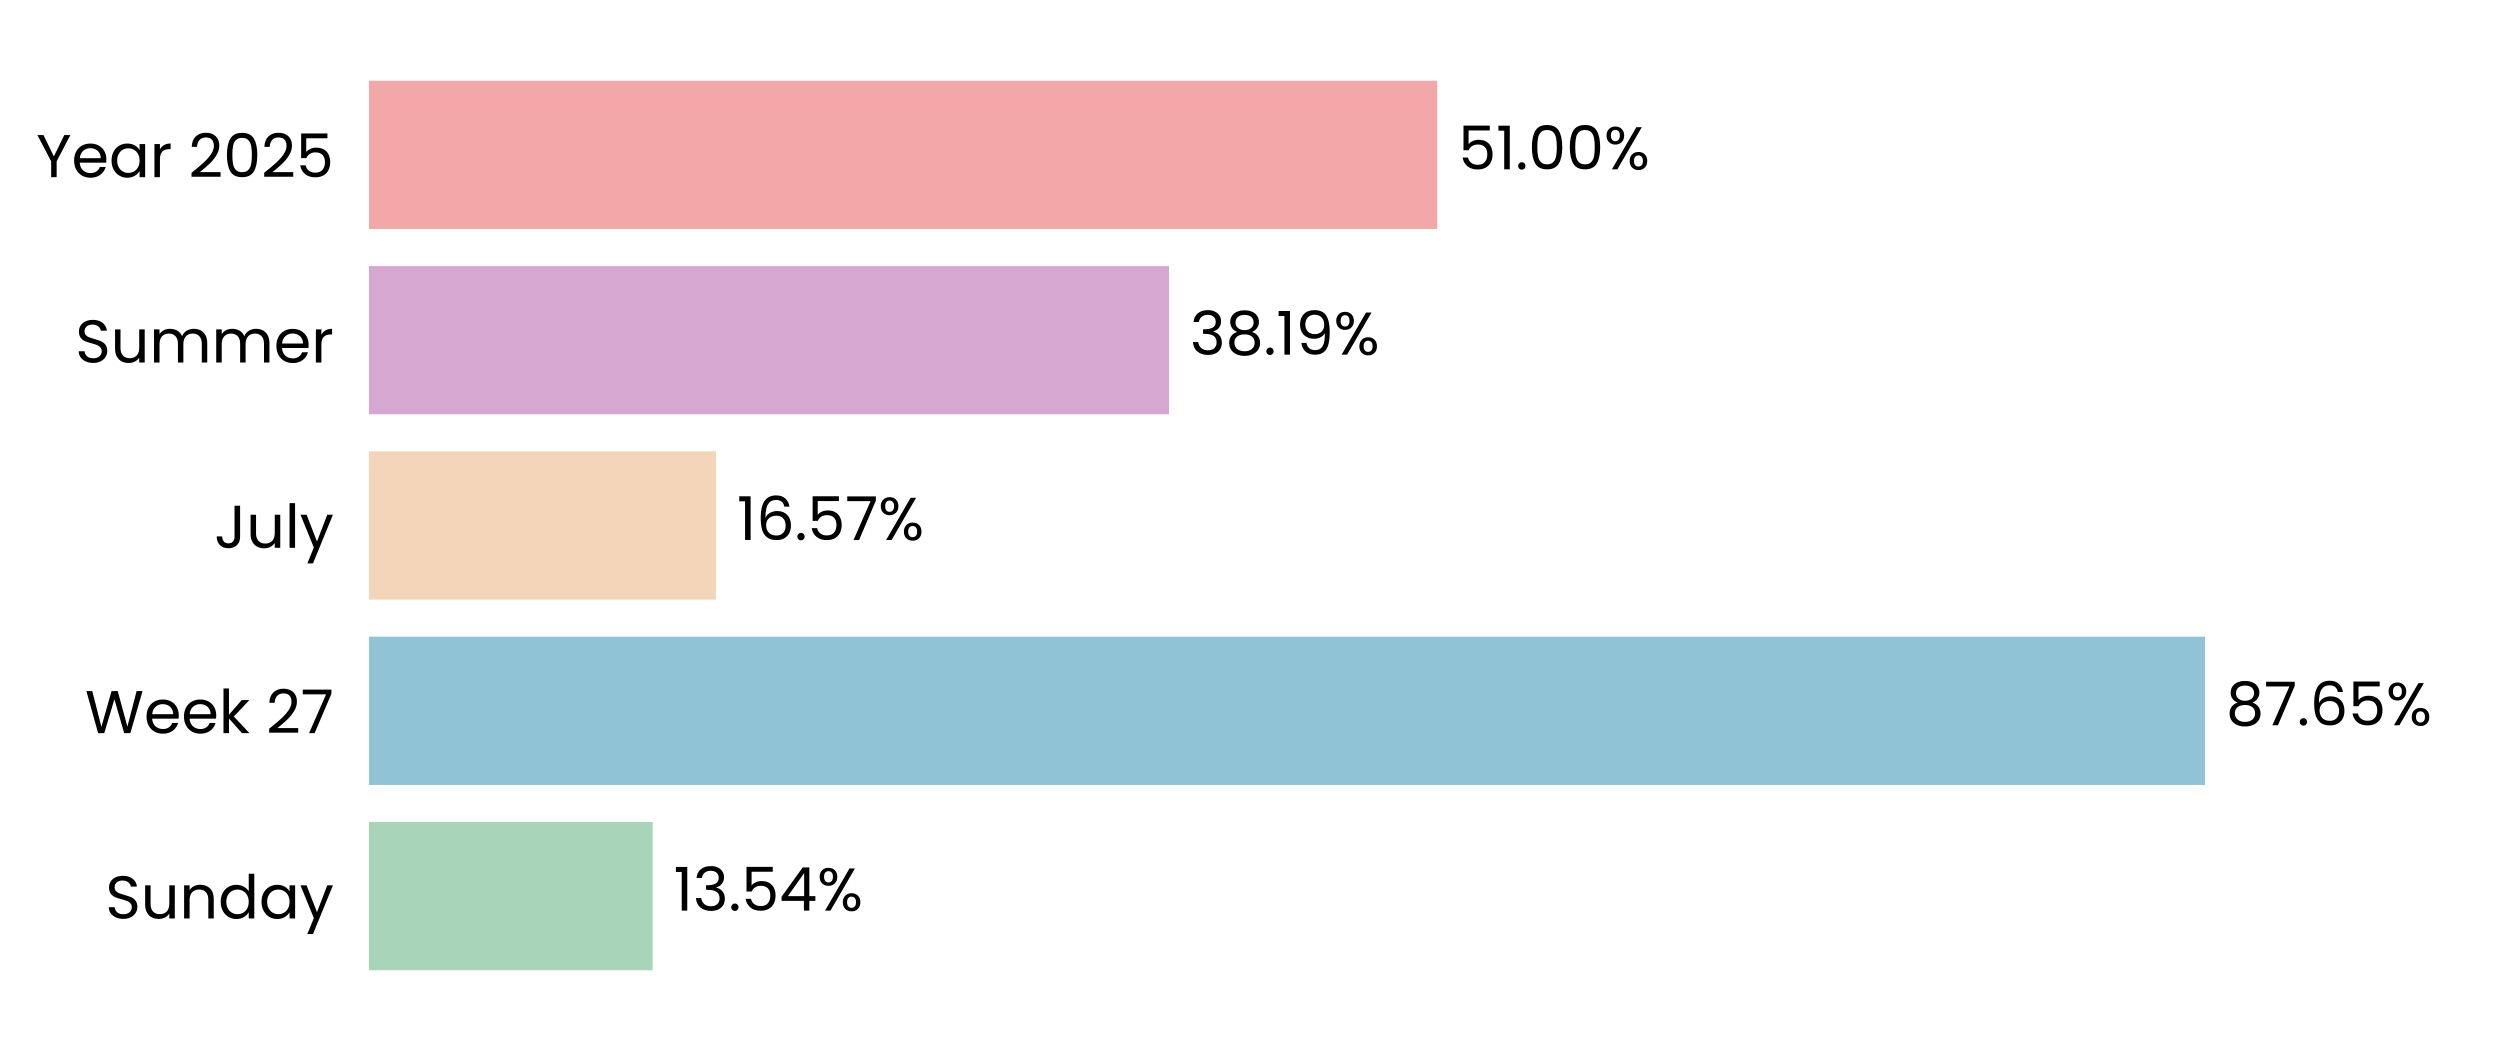
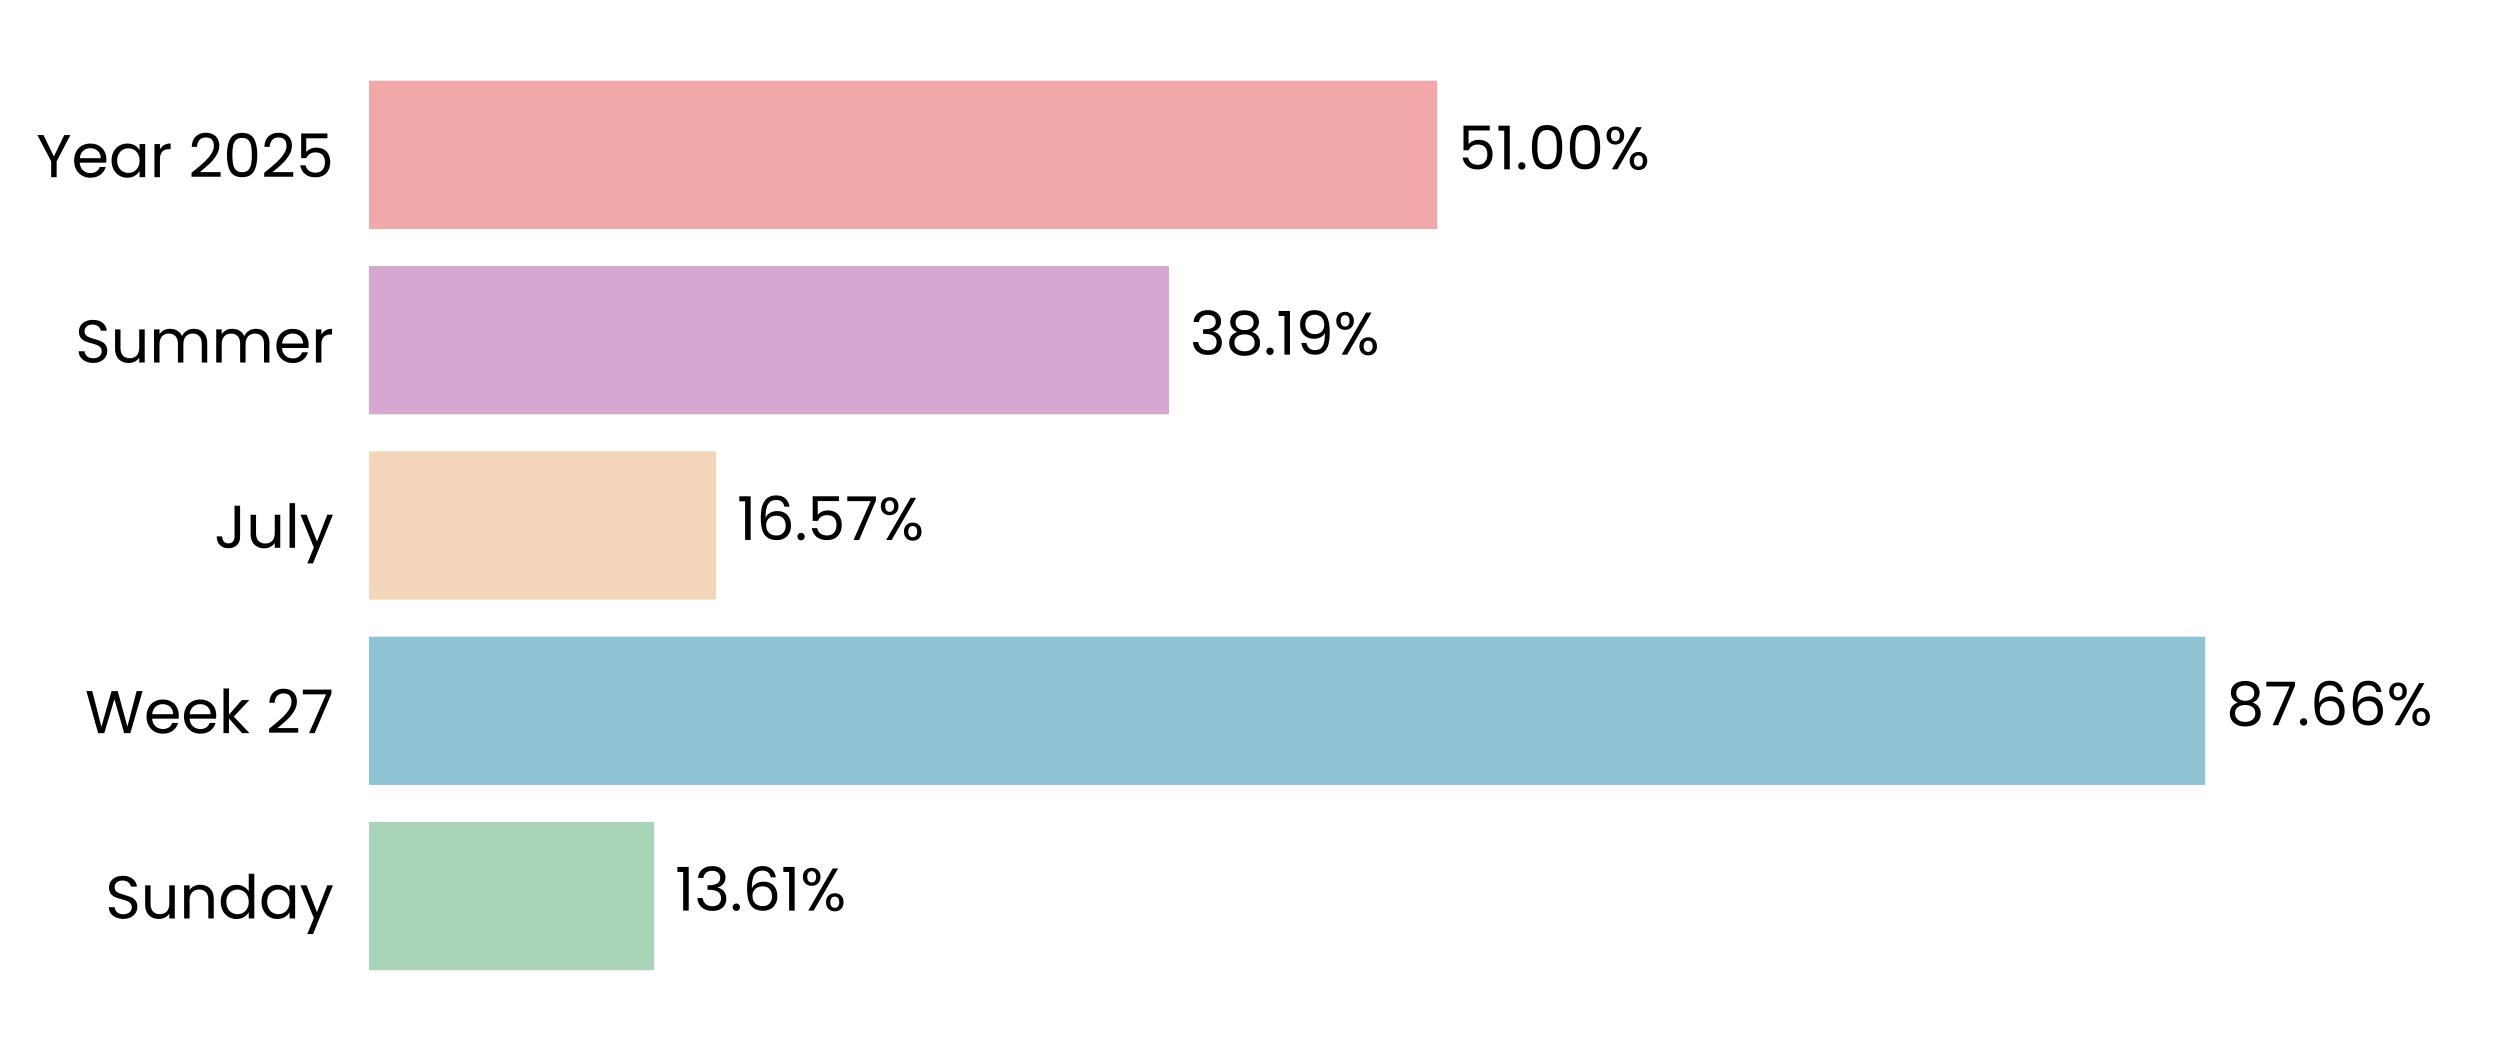
<svg xmlns="http://www.w3.org/2000/svg" xmlns:xlink="http://www.w3.org/1999/xlink" width="496.691pt" height="208.8pt" viewBox="0 0 496.691 208.8" version="1.1">
  <defs>
    <style type="text/css">*{stroke-linejoin: round; stroke-linecap: butt}</style>
  </defs>
  <g id="figure_1">
    <g id="patch_1">
      <path d="M 0 208.8  L 496.691 208.8  L 496.691 0  L 0 0  L 0 208.8  z " style="fill: none" />
    </g>
    <g id="axes_1">
      <g id="patch_2">
        <path d="M 73.311 201.6  L 489.491 201.6  L 489.491 7.2  L 73.311 7.2  L 73.311 201.6  z " style="fill: none" />
      </g>
      <g id="patch_3">
-         <path d="M 73.311 192.764  L 129.669 192.764  L 129.669 163.309  L 73.311 163.309  z " clip-path="url(#p9e6bf948cb)" style="fill: #a8d5ba" />
+         <path d="M 73.311 192.764  L 129.958 192.764  L 129.958 163.309  L 73.311 163.309  z " clip-path="url(#p0794f73492)" style="fill: #a8d5ba" />
      </g>
      <g id="patch_4">
-         <path d="M 73.311 155.945  L 438.088 155.945  L 438.088 126.491  L 73.311 126.491  z " clip-path="url(#p9e6bf948cb)" style="fill: #90c3d4" />
+         <path d="M 73.311 155.945  L 438.129 155.945  L 438.129 126.491  L 73.311 126.491  z " clip-path="url(#p0794f73492)" style="fill: #90c3d4" />
      </g>
      <g id="patch_5">
-         <path d="M 73.311 119.127  L 142.255 119.127  L 142.255 89.673  L 73.311 89.673  z " clip-path="url(#p9e6bf948cb)" style="fill: #f3d6ba" />
+         <path d="M 73.311 119.127  L 142.264 119.127  L 142.264 89.673  L 73.311 89.673  z " clip-path="url(#p0794f73492)" style="fill: #f3d6ba" />
      </g>
      <g id="patch_6">
-         <path d="M 73.311 82.309  L 232.253 82.309  L 232.253 52.855  L 73.311 52.855  z " clip-path="url(#p9e6bf948cb)" style="fill: #d6a8d1" />
+         <path d="M 73.311 82.309  L 232.256 82.309  L 232.256 52.855  L 73.311 52.855  z " clip-path="url(#p0794f73492)" style="fill: #d6a8d1" />
      </g>
      <g id="patch_7">
-         <path d="M 73.311 45.491  L 285.546 45.491  L 285.546 16.036  L 73.311 16.036  z " clip-path="url(#p9e6bf948cb)" style="fill: #f2a8a8" />
+         <path d="M 73.311 45.491  L 285.547 45.491  L 285.547 16.036  L 73.311 16.036  z " clip-path="url(#p0794f73492)" style="fill: #f2a8a8" />
      </g>
      <g id="matplotlib.axis_1">
        <g id="ytick_1">
          <g id="text_1">
            <g transform="translate(20.92875 182.4764) scale(0.12 -0.12)">
              <defs>
                <path id="Poppins-Regular-53" d="M 1907 -45  Q 1466 -45 1117 112  Q 768 269 569 547  Q 371 826 365 1190  L 986 1190  Q 1018 877 1245 662  Q 1472 448 1907 448  Q 2323 448 2563 656  Q 2803 864 2803 1190  Q 2803 1446 2662 1606  Q 2522 1766 2310 1849  Q 2099 1933 1741 2029  Q 1299 2144 1033 2259  Q 768 2374 579 2620  Q 390 2867 390 3283  Q 390 3648 576 3929  Q 762 4211 1098 4364  Q 1434 4518 1869 4518  Q 2496 4518 2896 4204  Q 3296 3891 3347 3373  L 2707 3373  Q 2675 3629 2438 3824  Q 2202 4019 1811 4019  Q 1446 4019 1216 3830  Q 986 3642 986 3302  Q 986 3059 1123 2905  Q 1261 2752 1462 2672  Q 1664 2592 2029 2490  Q 2470 2368 2739 2249  Q 3008 2131 3200 1884  Q 3392 1638 3392 1216  Q 3392 890 3219 602  Q 3046 314 2707 134  Q 2368 -45 1907 -45  z " transform="scale(0.015625)" />
                <path id="Poppins-Regular-75" d="M 3603 3507  L 3603 0  L 3021 0  L 3021 518  Q 2854 250 2556 99  Q 2259 -51 1901 -51  Q 1491 -51 1164 118  Q 838 288 649 627  Q 461 966 461 1453  L 461 3507  L 1037 3507  L 1037 1530  Q 1037 1011 1299 732  Q 1562 454 2016 454  Q 2483 454 2752 742  Q 3021 1030 3021 1581  L 3021 3507  L 3603 3507  z " transform="scale(0.015625)" />
                <path id="Poppins-Regular-6e" d="M 2202 3571  Q 2842 3571 3238 3184  Q 3635 2797 3635 2067  L 3635 0  L 3059 0  L 3059 1984  Q 3059 2509 2796 2787  Q 2534 3066 2080 3066  Q 1619 3066 1347 2778  Q 1075 2490 1075 1939  L 1075 0  L 493 0  L 493 3507  L 1075 3507  L 1075 3008  Q 1248 3277 1545 3424  Q 1843 3571 2202 3571  z " transform="scale(0.015625)" />
                <path id="Poppins-Regular-64" d="M 275 1766  Q 275 2304 492 2710  Q 710 3117 1091 3341  Q 1472 3565 1946 3565  Q 2355 3565 2707 3376  Q 3059 3187 3245 2880  L 3245 4736  L 3834 4736  L 3834 0  L 3245 0  L 3245 659  Q 3072 346 2733 144  Q 2394 -58 1939 -58  Q 1472 -58 1091 172  Q 710 403 492 819  Q 275 1235 275 1766  z M 3245 1760  Q 3245 2157 3085 2451  Q 2925 2746 2653 2902  Q 2381 3059 2054 3059  Q 1728 3059 1459 2905  Q 1190 2752 1030 2457  Q 870 2163 870 1766  Q 870 1363 1030 1065  Q 1190 768 1459 611  Q 1728 454 2054 454  Q 2381 454 2653 611  Q 2925 768 3085 1065  Q 3245 1363 3245 1760  z " transform="scale(0.015625)" />
                <path id="Poppins-Regular-61" d="M 275 1766  Q 275 2304 492 2710  Q 710 3117 1091 3341  Q 1472 3565 1939 3565  Q 2400 3565 2739 3366  Q 3078 3168 3245 2867  L 3245 3507  L 3834 3507  L 3834 0  L 3245 0  L 3245 653  Q 3072 346 2729 144  Q 2387 -58 1933 -58  Q 1466 -58 1088 172  Q 710 403 492 819  Q 275 1235 275 1766  z M 3245 1760  Q 3245 2157 3085 2451  Q 2925 2746 2653 2902  Q 2381 3059 2054 3059  Q 1728 3059 1459 2905  Q 1190 2752 1030 2457  Q 870 2163 870 1766  Q 870 1363 1030 1065  Q 1190 768 1459 611  Q 1728 454 2054 454  Q 2381 454 2653 611  Q 2925 768 3085 1065  Q 3245 1363 3245 1760  z " transform="scale(0.015625)" />
                <path id="Poppins-Regular-79" d="M 3514 3507  L 1402 -1651  L 800 -1651  L 1491 38  L 77 3507  L 723 3507  L 1824 666  L 2912 3507  L 3514 3507  z " transform="scale(0.015625)" />
              </defs>
              <use xlink:href="#Poppins-Regular-53" />
              <use xlink:href="#Poppins-Regular-75" transform="translate(58.7 0)" />
              <use xlink:href="#Poppins-Regular-6e" transform="translate(122.7 0)" />
              <use xlink:href="#Poppins-Regular-64" transform="translate(186.7 0)" />
              <use xlink:href="#Poppins-Regular-61" transform="translate(254.3 0)" />
              <use xlink:href="#Poppins-Regular-79" transform="translate(321.8999 0)" />
            </g>
          </g>
        </g>
        <g id="ytick_2">
          <g id="text_2">
            <g transform="translate(16.88437 145.6582) scale(0.12 -0.12)">
              <defs>
                <path id="Poppins-Regular-57" d="M 6099 4461  L 4806 0  L 4154 0  L 3117 3590  L 2042 0  L 1395 -6  L 147 4461  L 768 4461  L 1741 678  L 2816 4461  L 3469 4461  L 4493 691  L 5472 4461  L 6099 4461  z " transform="scale(0.015625)" />
                <path id="Poppins-Regular-65" d="M 3693 1888  Q 3693 1722 3674 1536  L 870 1536  Q 902 1018 1225 726  Q 1549 435 2010 435  Q 2387 435 2640 611  Q 2893 787 2995 1082  L 3622 1082  Q 3482 576 3059 259  Q 2637 -58 2010 -58  Q 1510 -58 1116 166  Q 723 390 499 803  Q 275 1216 275 1760  Q 275 2304 492 2713  Q 710 3123 1104 3344  Q 1498 3565 2010 3565  Q 2509 3565 2893 3347  Q 3277 3130 3485 2749  Q 3693 2368 3693 1888  z M 3091 2010  Q 3091 2342 2944 2582  Q 2797 2822 2544 2947  Q 2291 3072 1984 3072  Q 1542 3072 1232 2790  Q 922 2509 877 2010  L 3091 2010  z " transform="scale(0.015625)" />
                <path id="Poppins-Regular-6b" d="M 2451 0  L 1075 1549  L 1075 0  L 493 0  L 493 4736  L 1075 4736  L 1075 1952  L 2426 3507  L 3238 3507  L 1587 1760  L 3245 0  L 2451 0  z " transform="scale(0.015625)" />
                <path id="Poppins-Regular-20" transform="scale(0.015625)" />
                <path id="Poppins-Regular-32" d="M 326 467  Q 1139 1120 1600 1539  Q 2061 1958 2377 2416  Q 2694 2874 2694 3315  Q 2694 3731 2492 3971  Q 2291 4211 1843 4211  Q 1408 4211 1168 3939  Q 928 3667 909 3213  L 346 3213  Q 371 3930 780 4320  Q 1190 4710 1837 4710  Q 2496 4710 2883 4345  Q 3270 3981 3270 3341  Q 3270 2810 2953 2307  Q 2637 1805 2233 1424  Q 1830 1043 1203 538  L 3405 538  L 3405 51  L 326 51  L 326 467  z " transform="scale(0.015625)" />
                <path id="Poppins-Regular-37" d="M 3245 4173  L 1466 0  L 877 0  L 2682 4115  L 211 4115  L 211 4614  L 3245 4614  L 3245 4173  z " transform="scale(0.015625)" />
              </defs>
              <use xlink:href="#Poppins-Regular-57" />
              <use xlink:href="#Poppins-Regular-65" transform="translate(97.59999 0)" />
              <use xlink:href="#Poppins-Regular-65" transform="translate(159.6 0)" />
              <use xlink:href="#Poppins-Regular-6b" transform="translate(221.6 0)" />
              <use xlink:href="#Poppins-Regular-20" transform="translate(273.0999 0)" />
              <use xlink:href="#Poppins-Regular-32" transform="translate(299.7999 0)" />
              <use xlink:href="#Poppins-Regular-37" transform="translate(357.2999 0)" />
            </g>
          </g>
        </g>
        <g id="ytick_3">
          <g id="text_3">
            <g transform="translate(42.56437 108.84) scale(0.12 -0.12)">
              <defs>
                <path id="Poppins-Regular-4a" d="M 2739 4461  L 2739 1165  Q 2739 614 2400 284  Q 2061 -45 1504 -45  Q 941 -45 601 291  Q 262 627 262 1210  L 845 1210  Q 851 883 1014 678  Q 1178 474 1504 474  Q 1830 474 1990 669  Q 2150 864 2150 1165  L 2150 4461  L 2739 4461  z " transform="scale(0.015625)" />
                <path id="Poppins-Regular-6c" d="M 1075 4736  L 1075 0  L 493 0  L 493 4736  L 1075 4736  z " transform="scale(0.015625)" />
              </defs>
              <use xlink:href="#Poppins-Regular-4a" />
              <use xlink:href="#Poppins-Regular-75" transform="translate(52.99999 0)" />
              <use xlink:href="#Poppins-Regular-6c" transform="translate(117 0)" />
              <use xlink:href="#Poppins-Regular-79" transform="translate(141.6 0)" />
            </g>
          </g>
        </g>
        <g id="ytick_4">
          <g id="text_4">
            <g transform="translate(14.95125 72.02182) scale(0.12 -0.12)">
              <defs>
                <path id="Poppins-Regular-6d" d="M 4710 3571  Q 5120 3571 5440 3401  Q 5760 3232 5945 2893  Q 6131 2554 6131 2067  L 6131 0  L 5555 0  L 5555 1984  Q 5555 2509 5296 2787  Q 5037 3066 4595 3066  Q 4141 3066 3872 2774  Q 3603 2483 3603 1933  L 3603 0  L 3027 0  L 3027 1984  Q 3027 2509 2768 2787  Q 2509 3066 2067 3066  Q 1613 3066 1344 2774  Q 1075 2483 1075 1933  L 1075 0  L 493 0  L 493 3507  L 1075 3507  L 1075 3002  Q 1248 3277 1539 3424  Q 1830 3571 2182 3571  Q 2624 3571 2963 3372  Q 3302 3174 3469 2790  Q 3616 3162 3955 3366  Q 4294 3571 4710 3571  z " transform="scale(0.015625)" />
                <path id="Poppins-Regular-72" d="M 1075 2938  Q 1229 3238 1513 3404  Q 1798 3571 2208 3571  L 2208 2970  L 2054 2970  Q 1075 2970 1075 1907  L 1075 0  L 493 0  L 493 3507  L 1075 3507  L 1075 2938  z " transform="scale(0.015625)" />
              </defs>
              <use xlink:href="#Poppins-Regular-53" />
              <use xlink:href="#Poppins-Regular-75" transform="translate(58.7 0)" />
              <use xlink:href="#Poppins-Regular-6d" transform="translate(122.7 0)" />
              <use xlink:href="#Poppins-Regular-6d" transform="translate(225.7 0)" />
              <use xlink:href="#Poppins-Regular-65" transform="translate(328.7 0)" />
              <use xlink:href="#Poppins-Regular-72" transform="translate(390.6999 0)" />
            </g>
          </g>
        </g>
        <g id="ytick_5">
          <g id="text_5">
            <g transform="translate(7.2 35.20364) scale(0.12 -0.12)">
              <defs>
                <path id="Poppins-Regular-59" d="M 3616 4461  L 2163 1683  L 2163 0  L 1581 0  L 1581 1683  L 122 4461  L 768 4461  L 1869 2202  L 2970 4461  L 3616 4461  z " transform="scale(0.015625)" />
                <path id="Poppins-Regular-30" d="M 397 2362  Q 397 3462 755 4080  Q 1114 4698 2010 4698  Q 2899 4698 3257 4080  Q 3616 3462 3616 2362  Q 3616 1242 3257 621  Q 2899 0 2010 0  Q 1114 0 755 621  Q 397 1242 397 2362  z M 3040 2362  Q 3040 2918 2966 3305  Q 2893 3693 2665 3929  Q 2438 4166 2010 4166  Q 1574 4166 1347 3929  Q 1120 3693 1046 3305  Q 973 2918 973 2362  Q 973 1786 1046 1395  Q 1120 1005 1347 768  Q 1574 531 2010 531  Q 2438 531 2665 768  Q 2893 1005 2966 1395  Q 3040 1786 3040 2362  z " transform="scale(0.015625)" />
                <path id="Poppins-Regular-35" d="M 3347 4122  L 1101 4122  L 1101 2662  Q 1248 2867 1536 2998  Q 1824 3130 2157 3130  Q 2688 3130 3021 2909  Q 3354 2688 3498 2339  Q 3642 1990 3642 1600  Q 3642 1139 3469 774  Q 3296 410 2941 198  Q 2586 -13 2061 -13  Q 1389 -13 973 332  Q 557 678 467 1254  L 1037 1254  Q 1120 890 1389 685  Q 1658 480 2067 480  Q 2573 480 2829 784  Q 3085 1088 3085 1587  Q 3085 2086 2829 2358  Q 2573 2630 2074 2630  Q 1734 2630 1481 2467  Q 1229 2304 1114 2022  L 563 2022  L 563 4634  L 3347 4634  L 3347 4122  z " transform="scale(0.015625)" />
              </defs>
              <use xlink:href="#Poppins-Regular-59" />
              <use xlink:href="#Poppins-Regular-65" transform="translate(58.39999 0)" />
              <use xlink:href="#Poppins-Regular-61" transform="translate(120.4 0)" />
              <use xlink:href="#Poppins-Regular-72" transform="translate(188 0)" />
              <use xlink:href="#Poppins-Regular-20" transform="translate(225.3 0)" />
              <use xlink:href="#Poppins-Regular-32" transform="translate(252 0)" />
              <use xlink:href="#Poppins-Regular-30" transform="translate(309.4999 0)" />
              <use xlink:href="#Poppins-Regular-32" transform="translate(372.2999 0)" />
              <use xlink:href="#Poppins-Regular-35" transform="translate(429.7999 0)" />
            </g>
          </g>
        </g>
      </g>
      <g id="text_6">
-         <g transform="translate(133.8308 180.9164) scale(0.12 -0.12)">
+         <g transform="translate(134.1198 180.9164) scale(0.12 -0.12)">
          <defs>
            <path id="Poppins-Regular-31" d="M 243 4096  L 243 4627  L 1446 4627  L 1446 0  L 858 0  L 858 4096  L 243 4096  z " transform="scale(0.015625)" />
            <path id="Poppins-Regular-33" d="M 384 3462  Q 429 4051 838 4384  Q 1248 4717 1901 4717  Q 2336 4717 2653 4560  Q 2970 4403 3133 4134  Q 3296 3866 3296 3526  Q 3296 3130 3069 2842  Q 2842 2554 2477 2470  L 2477 2438  Q 2893 2336 3136 2035  Q 3379 1734 3379 1248  Q 3379 883 3212 592  Q 3046 301 2713 134  Q 2381 -32 1914 -32  Q 1235 -32 800 323  Q 365 678 314 1331  L 877 1331  Q 922 947 1190 704  Q 1459 461 1907 461  Q 2355 461 2588 694  Q 2822 928 2822 1299  Q 2822 1779 2502 1990  Q 2182 2202 1536 2202  L 1389 2202  L 1389 2688  L 1542 2688  Q 2131 2694 2432 2883  Q 2733 3072 2733 3469  Q 2733 3808 2512 4013  Q 2291 4218 1882 4218  Q 1485 4218 1241 4013  Q 998 3808 954 3462  L 384 3462  z " transform="scale(0.015625)" />
            <path id="Poppins-Regular-2e" d="M 678 -38  Q 512 -38 397 77  Q 282 192 282 358  Q 282 525 397 640  Q 512 755 678 755  Q 838 755 950 640  Q 1062 525 1062 358  Q 1062 192 950 77  Q 838 -38 678 -38  z " transform="scale(0.015625)" />
-             <path id="Poppins-Regular-34" d="M 256 1030  L 256 1472  L 2502 4582  L 3200 4582  L 3200 1536  L 3840 1536  L 3840 1030  L 3200 1030  L 3200 0  L 2624 0  L 2624 1030  L 256 1030  z M 2650 3974  L 928 1536  L 2650 1536  L 2650 3974  z " transform="scale(0.015625)" />
+             <path id="Poppins-Regular-36" d="M 2976 3526  Q 2835 4237 2099 4237  Q 1530 4237 1248 3798  Q 966 3360 973 2355  Q 1120 2688 1462 2877  Q 1805 3066 2227 3066  Q 2886 3066 3280 2656  Q 3674 2246 3674 1523  Q 3674 1088 3504 742  Q 3334 397 2992 192  Q 2650 -13 2163 -13  Q 1504 -13 1133 281  Q 762 576 614 1094  Q 467 1613 467 2374  Q 467 4723 2106 4723  Q 2733 4723 3091 4384  Q 3450 4045 3514 3526  L 2976 3526  z M 2106 2573  Q 1830 2573 1587 2461  Q 1344 2349 1193 2121  Q 1043 1894 1043 1568  Q 1043 1082 1324 778  Q 1606 474 2131 474  Q 2579 474 2844 752  Q 3110 1030 3110 1504  Q 3110 2003 2854 2288  Q 2598 2573 2106 2573  z " transform="scale(0.015625)" />
            <path id="Poppins-Regular-25" d="M 269 3584  Q 269 4019 531 4278  Q 794 4538 1203 4538  Q 1613 4538 1875 4278  Q 2138 4019 2138 3584  Q 2138 3142 1875 2883  Q 1613 2624 1203 2624  Q 794 2624 531 2883  Q 269 3142 269 3584  z M 4006 4467  L 1414 0  L 838 0  L 3430 4467  L 4006 4467  z M 1203 4179  Q 986 4179 861 4028  Q 736 3878 736 3584  Q 736 3290 861 3136  Q 986 2982 1203 2982  Q 1421 2982 1549 3139  Q 1677 3296 1677 3584  Q 1677 3878 1549 4028  Q 1421 4179 1203 4179  z M 2720 883  Q 2720 1325 2982 1584  Q 3245 1843 3654 1843  Q 4064 1843 4323 1584  Q 4582 1325 4582 883  Q 4582 448 4323 185  Q 4064 -77 3654 -77  Q 3245 -77 2982 182  Q 2720 442 2720 883  z M 3648 1478  Q 3430 1478 3302 1328  Q 3174 1178 3174 883  Q 3174 595 3302 444  Q 3430 294 3648 294  Q 3866 294 3994 444  Q 4122 595 4122 883  Q 4122 1178 3994 1328  Q 3866 1478 3648 1478  z " transform="scale(0.015625)" />
          </defs>
          <use xlink:href="#Poppins-Regular-31" />
          <use xlink:href="#Poppins-Regular-33" transform="translate(31.99998 0)" />
          <use xlink:href="#Poppins-Regular-2e" transform="translate(90.89998 0)" />
-           <use xlink:href="#Poppins-Regular-35" transform="translate(111.9 0)" />
-           <use xlink:href="#Poppins-Regular-34" transform="translate(174.7 0)" />
-           <use xlink:href="#Poppins-Regular-25" transform="translate(237.5999 0)" />
+           <use xlink:href="#Poppins-Regular-36" transform="translate(111.9 0)" />
+           <use xlink:href="#Poppins-Regular-31" transform="translate(175.3999 0)" />
+           <use xlink:href="#Poppins-Regular-25" transform="translate(207.3999 0)" />
        </g>
      </g>
      <g id="text_7">
-         <g transform="translate(442.2499 144.0982) scale(0.12 -0.12)">
+         <g transform="translate(442.2912 144.0982) scale(0.12 -0.12)">
          <defs>
            <path id="Poppins-Regular-38" d="M 1242 2406  Q 883 2547 691 2816  Q 499 3085 499 3469  Q 499 3814 672 4092  Q 845 4371 1187 4534  Q 1530 4698 2016 4698  Q 2502 4698 2844 4534  Q 3187 4371 3363 4092  Q 3539 3814 3539 3469  Q 3539 3098 3340 2819  Q 3142 2541 2797 2406  Q 3194 2285 3427 1981  Q 3661 1677 3661 1248  Q 3661 832 3456 521  Q 3251 211 2876 41  Q 2502 -128 2016 -128  Q 1530 -128 1162 41  Q 794 211 589 521  Q 384 832 384 1248  Q 384 1677 614 1984  Q 845 2291 1242 2406  z M 2976 3398  Q 2976 3789 2720 4000  Q 2464 4211 2016 4211  Q 1574 4211 1318 4000  Q 1062 3789 1062 3392  Q 1062 3034 1328 2816  Q 1594 2598 2016 2598  Q 2445 2598 2710 2819  Q 2976 3040 2976 3398  z M 2016 2150  Q 1542 2150 1241 1929  Q 941 1709 941 1267  Q 941 858 1232 608  Q 1523 358 2016 358  Q 2509 358 2797 608  Q 3085 858 3085 1267  Q 3085 1696 2790 1923  Q 2496 2150 2016 2150  z " transform="scale(0.015625)" />
-             <path id="Poppins-Regular-36" d="M 2976 3526  Q 2835 4237 2099 4237  Q 1530 4237 1248 3798  Q 966 3360 973 2355  Q 1120 2688 1462 2877  Q 1805 3066 2227 3066  Q 2886 3066 3280 2656  Q 3674 2246 3674 1523  Q 3674 1088 3504 742  Q 3334 397 2992 192  Q 2650 -13 2163 -13  Q 1504 -13 1133 281  Q 762 576 614 1094  Q 467 1613 467 2374  Q 467 4723 2106 4723  Q 2733 4723 3091 4384  Q 3450 4045 3514 3526  L 2976 3526  z M 2106 2573  Q 1830 2573 1587 2461  Q 1344 2349 1193 2121  Q 1043 1894 1043 1568  Q 1043 1082 1324 778  Q 1606 474 2131 474  Q 2579 474 2844 752  Q 3110 1030 3110 1504  Q 3110 2003 2854 2288  Q 2598 2573 2106 2573  z " transform="scale(0.015625)" />
          </defs>
          <use xlink:href="#Poppins-Regular-38" />
          <use xlink:href="#Poppins-Regular-37" transform="translate(63.09999 0)" />
          <use xlink:href="#Poppins-Regular-2e" transform="translate(117.7 0)" />
          <use xlink:href="#Poppins-Regular-36" transform="translate(138.7 0)" />
-           <use xlink:href="#Poppins-Regular-35" transform="translate(202.2 0)" />
-           <use xlink:href="#Poppins-Regular-25" transform="translate(264.9999 0)" />
+           <use xlink:href="#Poppins-Regular-36" transform="translate(202.2 0)" />
+           <use xlink:href="#Poppins-Regular-25" transform="translate(265.6999 0)" />
        </g>
      </g>
      <g id="text_8">
-         <g transform="translate(146.4168 107.28) scale(0.12 -0.12)">
+         <g transform="translate(146.4262 107.28) scale(0.12 -0.12)">
          <use xlink:href="#Poppins-Regular-31" />
          <use xlink:href="#Poppins-Regular-36" transform="translate(31.99998 0)" />
          <use xlink:href="#Poppins-Regular-2e" transform="translate(95.49997 0)" />
          <use xlink:href="#Poppins-Regular-35" transform="translate(116.5 0)" />
          <use xlink:href="#Poppins-Regular-37" transform="translate(179.2999 0)" />
          <use xlink:href="#Poppins-Regular-25" transform="translate(233.8999 0)" />
        </g>
      </g>
      <g id="text_9">
-         <g transform="translate(236.415 70.46182) scale(0.12 -0.12)">
+         <g transform="translate(236.4181 70.46182) scale(0.12 -0.12)">
          <defs>
            <path id="Poppins-Regular-39" d="M 1146 1242  Q 1210 877 1443 678  Q 1677 480 2074 480  Q 2605 480 2857 896  Q 3110 1312 3098 2298  Q 2963 2010 2649 1846  Q 2336 1683 1952 1683  Q 1523 1683 1187 1859  Q 851 2035 659 2374  Q 467 2714 467 3194  Q 467 3878 864 4297  Q 1261 4717 1990 4717  Q 2886 4717 3248 4134  Q 3610 3552 3610 2400  Q 3610 1594 3466 1069  Q 3322 544 2979 269  Q 2637 -6 2042 -6  Q 1389 -6 1024 346  Q 659 698 608 1242  L 1146 1242  z M 2048 2176  Q 2477 2176 2752 2441  Q 3027 2707 3027 3162  Q 3027 3642 2758 3936  Q 2490 4230 2003 4230  Q 1555 4230 1289 3948  Q 1024 3667 1024 3206  Q 1024 2739 1286 2457  Q 1549 2176 2048 2176  z " transform="scale(0.015625)" />
          </defs>
          <use xlink:href="#Poppins-Regular-33" />
          <use xlink:href="#Poppins-Regular-38" transform="translate(58.89999 0)" />
          <use xlink:href="#Poppins-Regular-2e" transform="translate(122 0)" />
          <use xlink:href="#Poppins-Regular-31" transform="translate(143 0)" />
          <use xlink:href="#Poppins-Regular-39" transform="translate(175 0)" />
          <use xlink:href="#Poppins-Regular-25" transform="translate(237.9999 0)" />
        </g>
      </g>
      <g id="text_10">
-         <g transform="translate(289.7082 33.64364) scale(0.12 -0.12)">
+         <g transform="translate(289.709 33.64364) scale(0.12 -0.12)">
          <use xlink:href="#Poppins-Regular-35" />
          <use xlink:href="#Poppins-Regular-31" transform="translate(62.79999 0)" />
          <use xlink:href="#Poppins-Regular-2e" transform="translate(94.79997 0)" />
          <use xlink:href="#Poppins-Regular-30" transform="translate(115.8 0)" />
          <use xlink:href="#Poppins-Regular-30" transform="translate(178.5999 0)" />
          <use xlink:href="#Poppins-Regular-25" transform="translate(241.3999 0)" />
        </g>
      </g>
    </g>
  </g>
  <defs>
-     <clipPath id="p9e6bf948cb">
+     <clipPath id="p0794f73492">
      <rect x="73.311" y="7.2" width="416.18" height="194.4" />
    </clipPath>
  </defs>
</svg>
